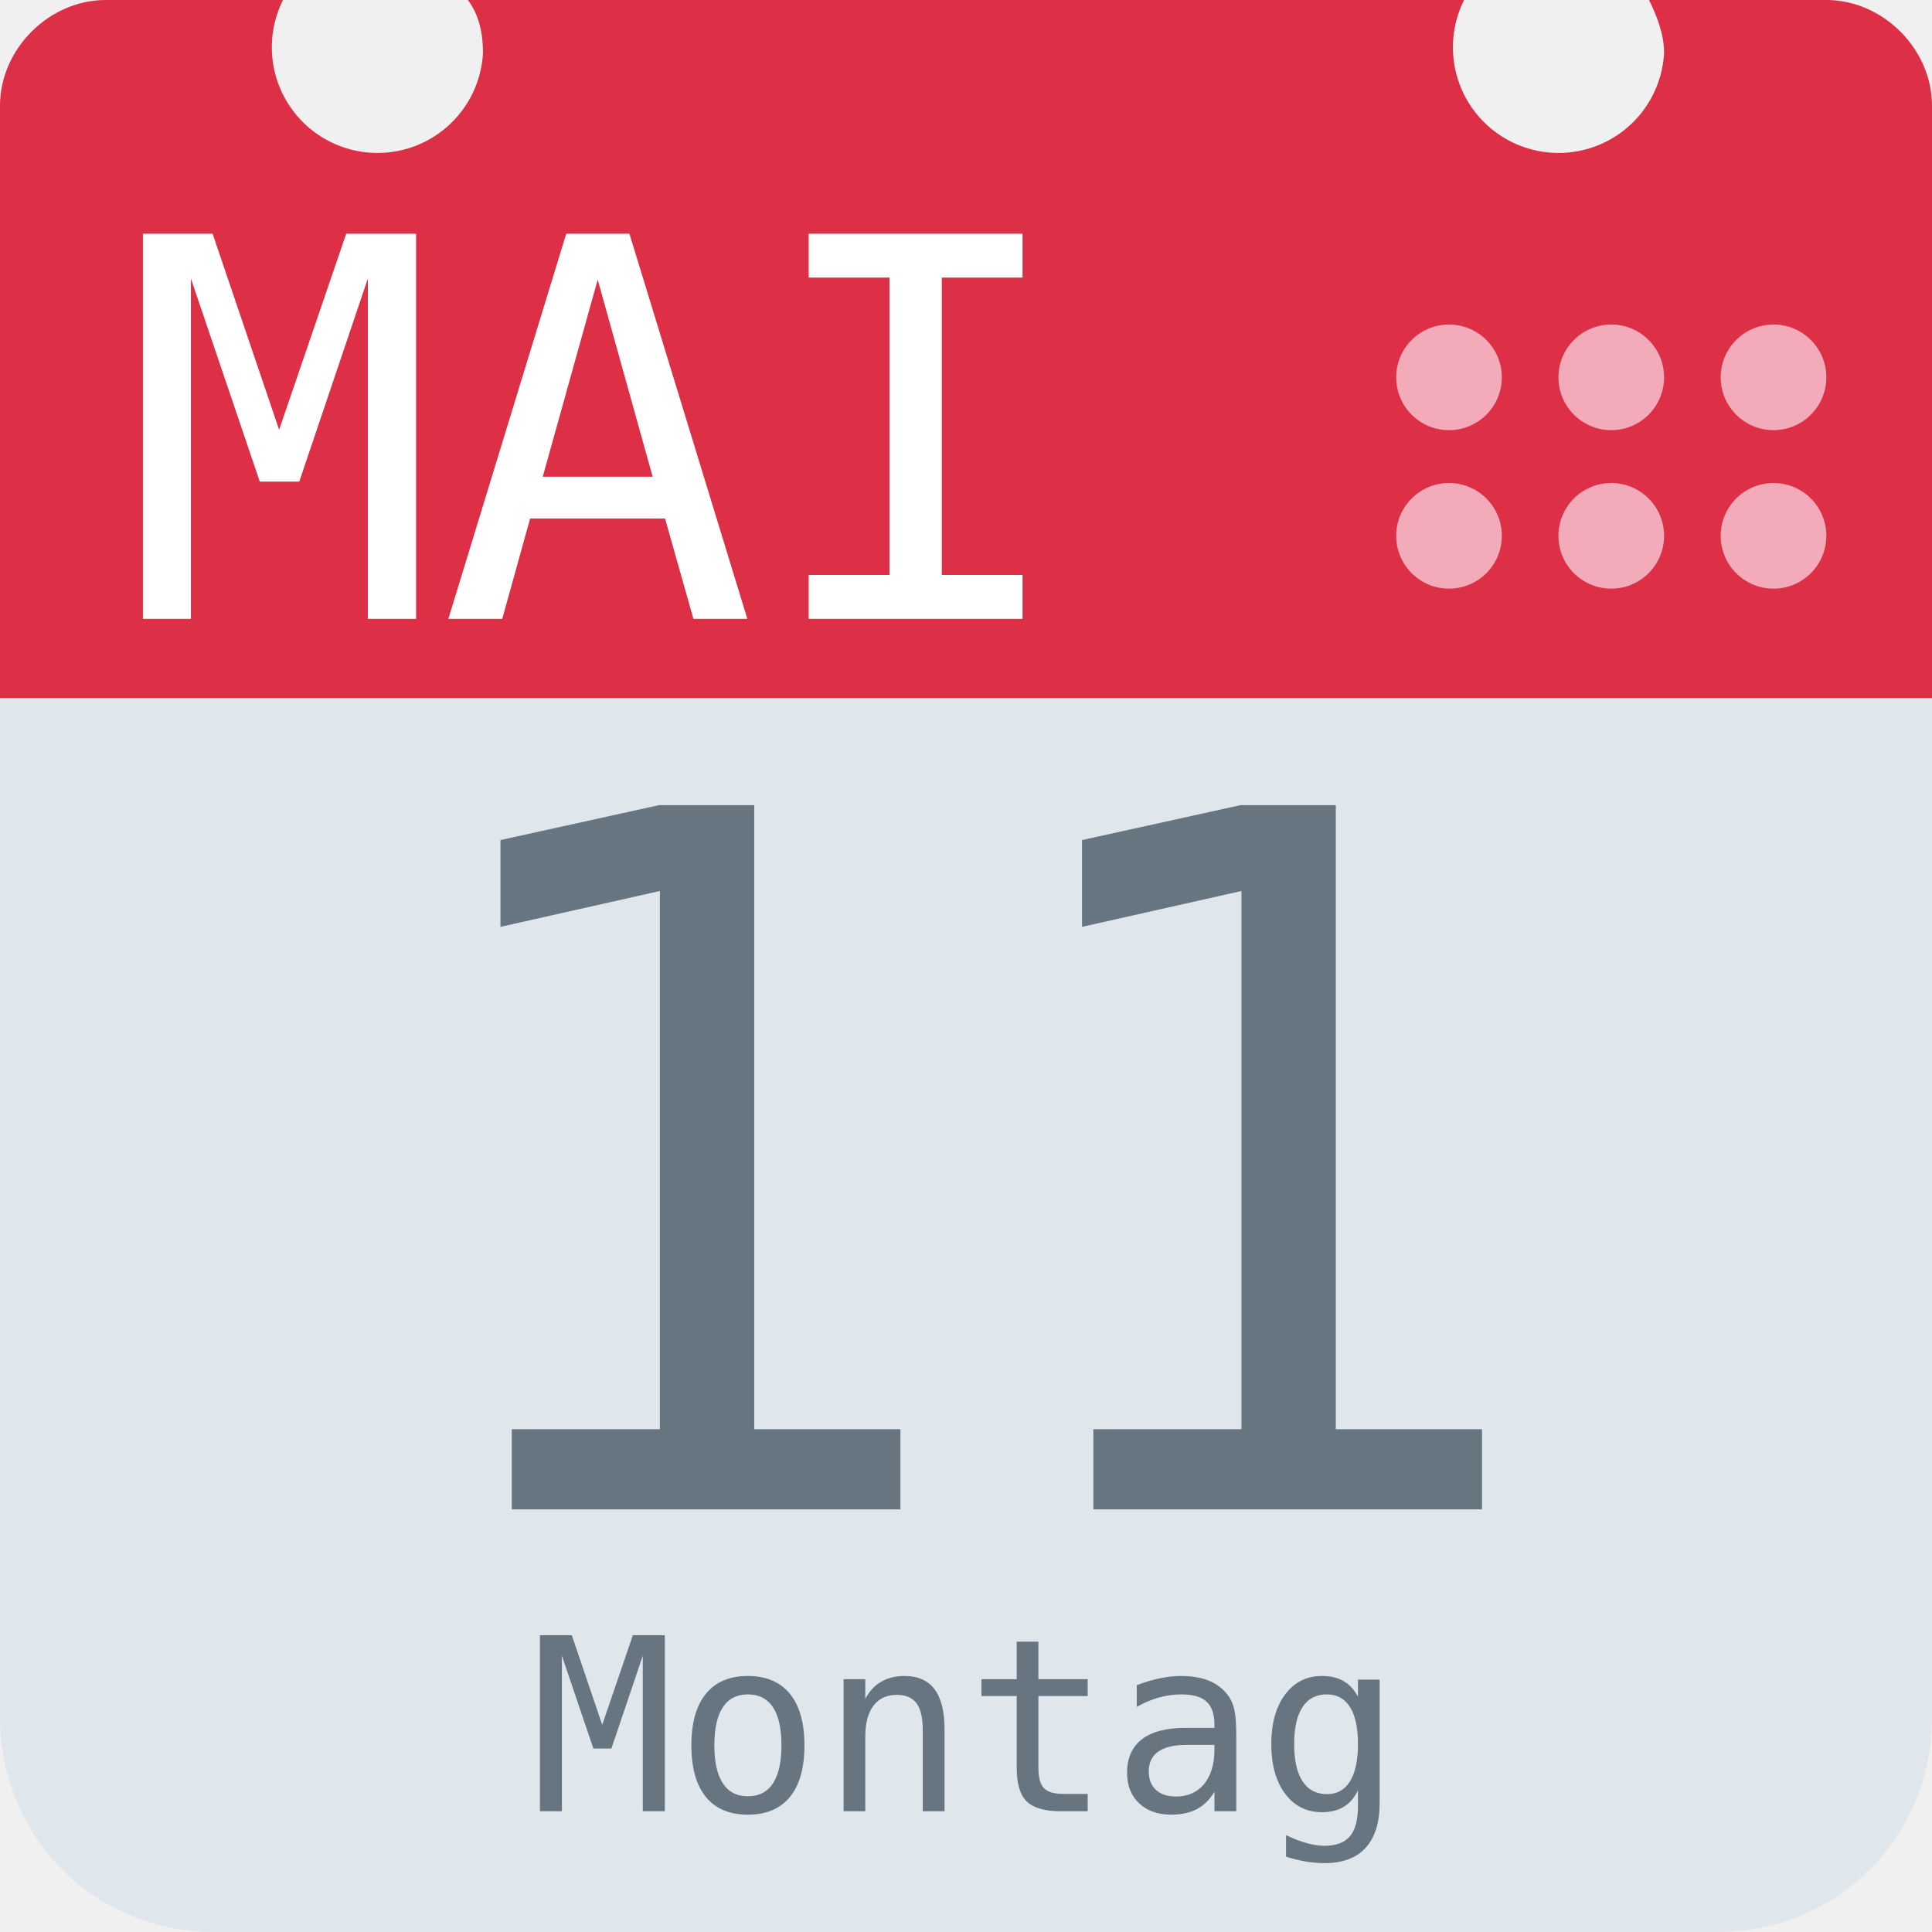
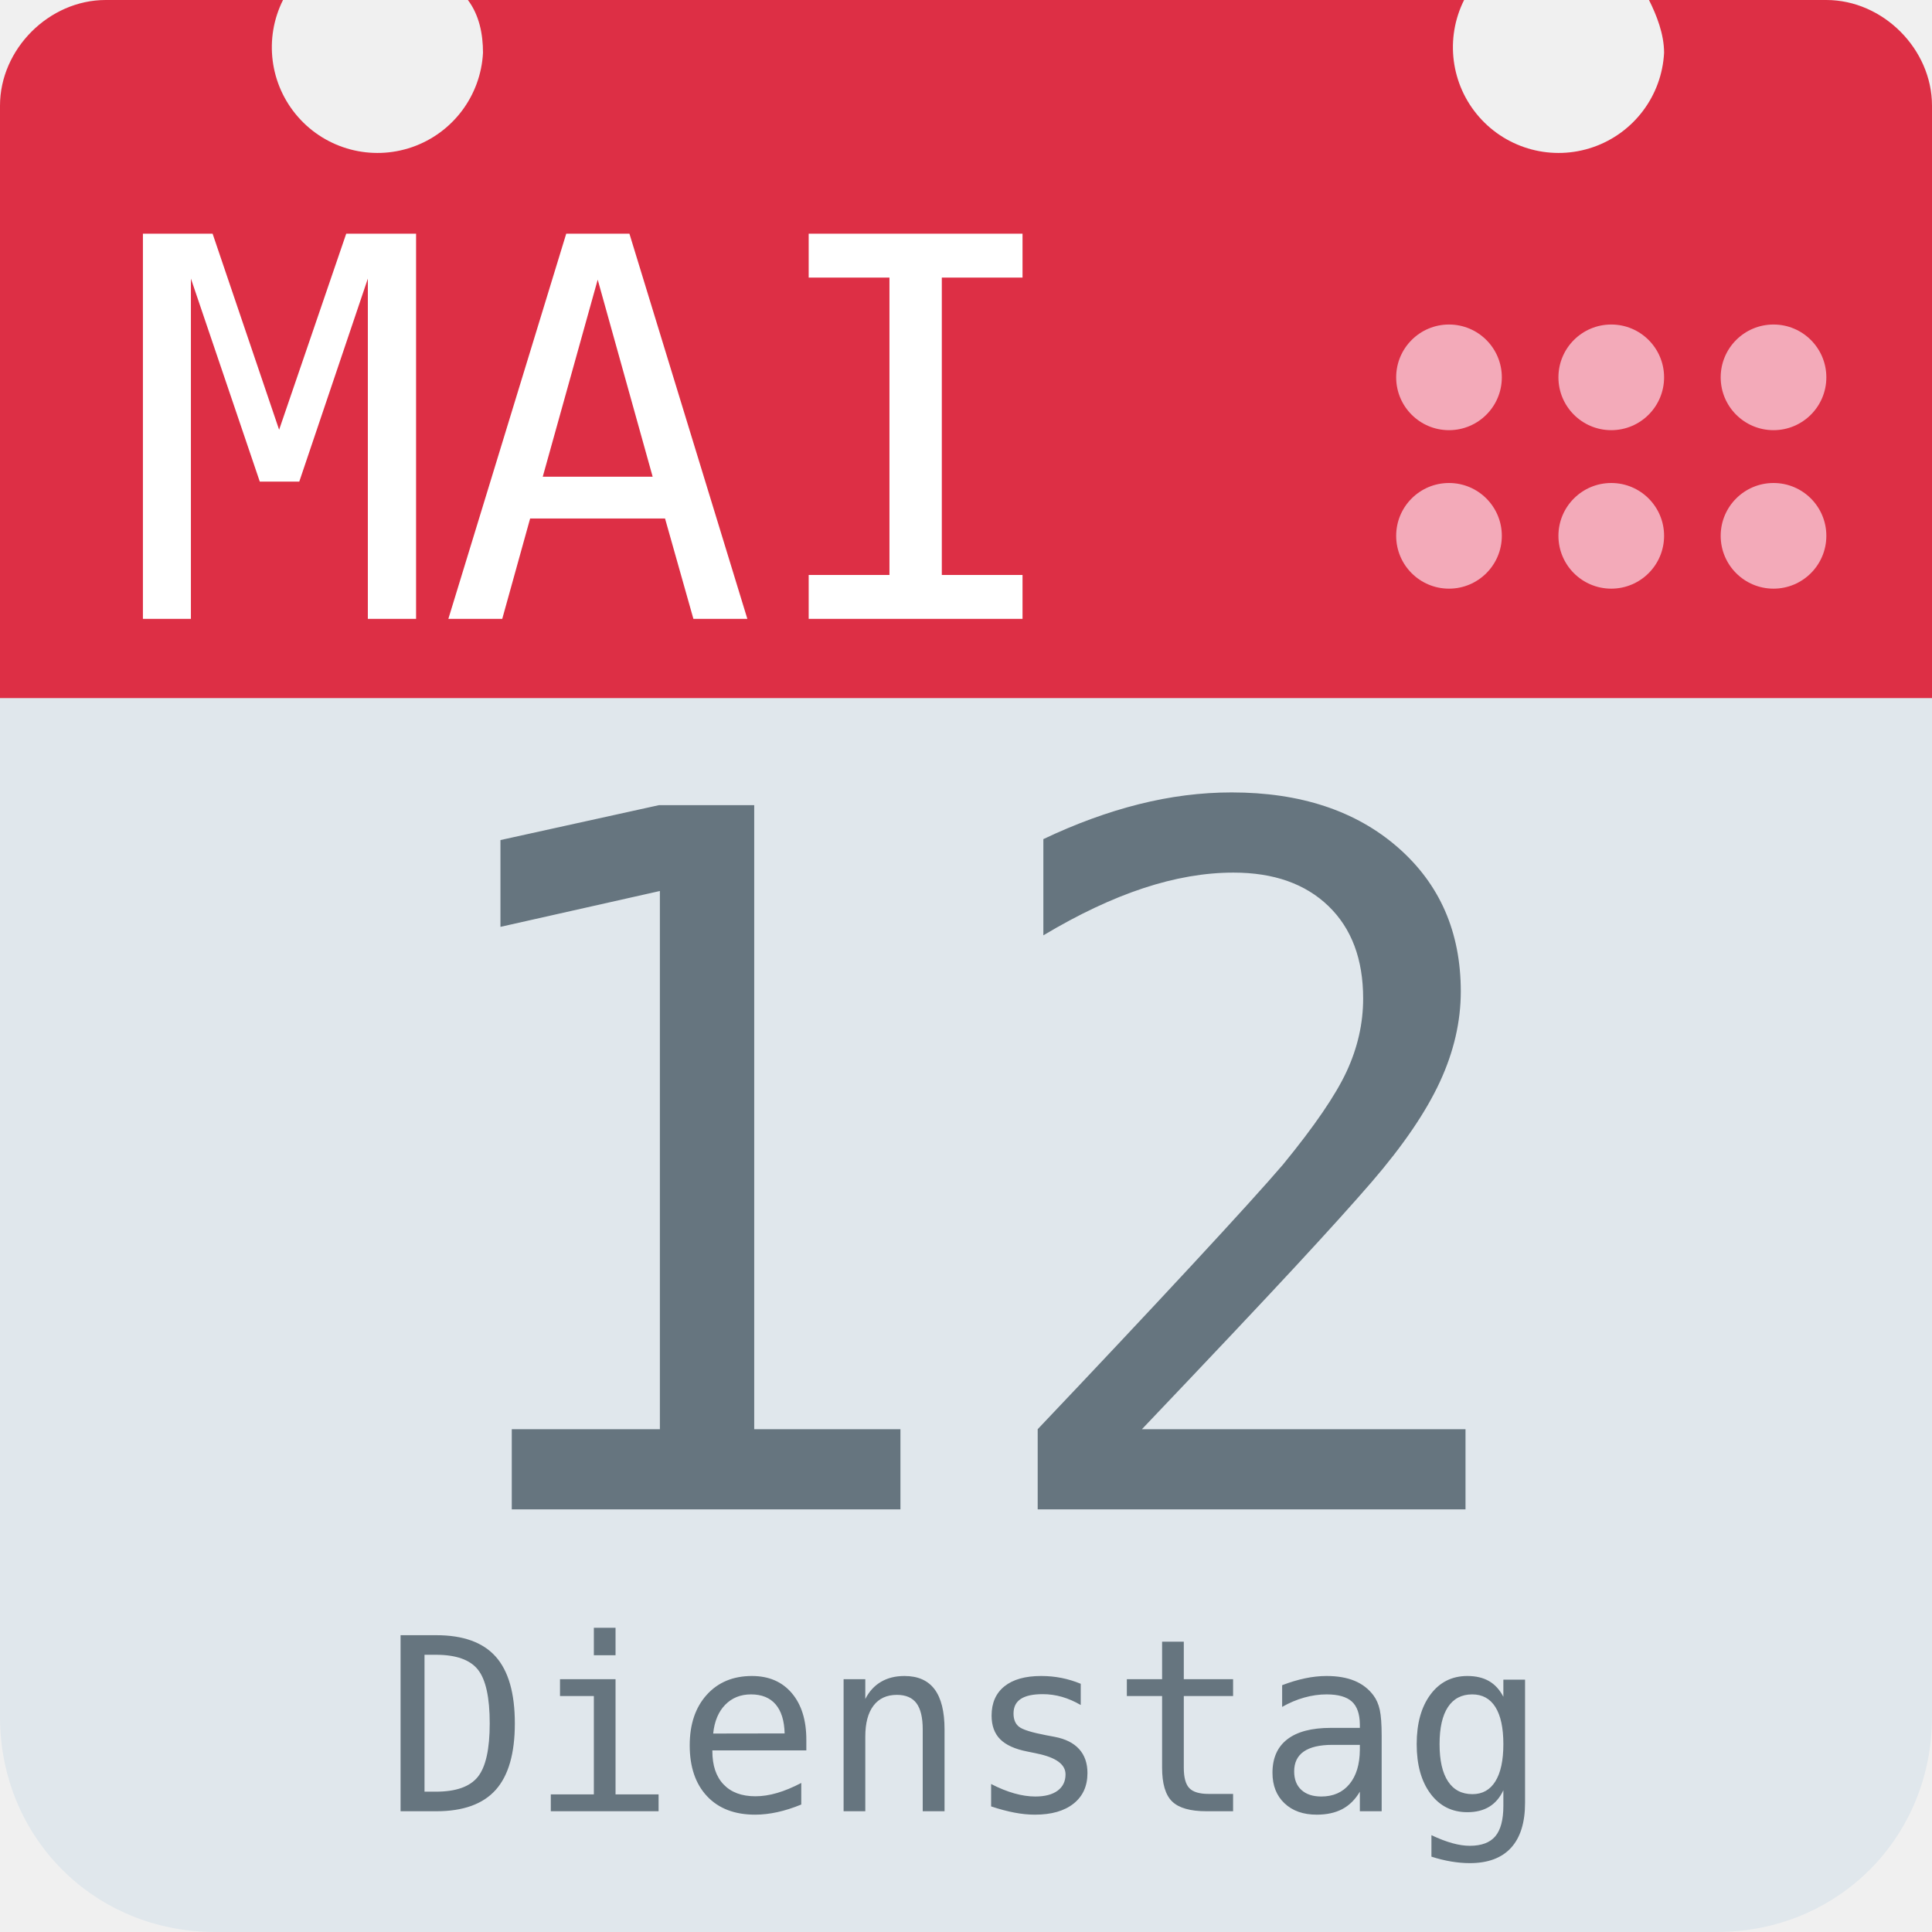
<svg xmlns="http://www.w3.org/2000/svg" aria-label="Calendar" role="img" viewBox="0 0 512 512">
  <path d="M512 455c0 32-25 57-57 57H57c-32 0-57-25-57-57V128c0-31 25-57 57-57h398c32 0 57 26 57 57z" fill="#e0e7ec" />
  <path d="M484 0h-47c2 4 4 9 4 14a28 28 0 1 1-53-14H124c3 4 4 9 4 14A28 28 0 1 1 75 0H28C13 0 0 13 0 28v157h512V28c0-15-13-28-28-28z" fill="#dd2f45" />
  <g fill="#f3aab9">
    <circle cx="470" cy="142" r="14" />
    <circle cx="470" cy="100" r="14" />
    <circle cx="427" cy="142" r="14" />
    <circle cx="427" cy="100" r="14" />
    <circle cx="384" cy="142" r="14" />
    <circle cx="384" cy="100" r="14" />
  </g>
  <text id="month" x="32" y="164" fill="#fff" font-family="monospace" font-size="140px" style="text-anchor: left">MAI</text>
-   <text id="day" x="256" y="400" fill="#66757f" font-family="monospace" font-size="256px" style="text-anchor: middle">11</text>
-   <text id="weekday" x="256" y="480" fill="#66757f" font-family="monospace" font-size="64px" style="text-anchor: middle">Montag</text>
+   <text id="day" x="256" y="400" fill="#66757f" font-family="monospace" font-size="256px" style="text-anchor: middle">12</text>
+   <text id="weekday" x="256" y="480" fill="#66757f" font-family="monospace" font-size="64px" style="text-anchor: middle">Dienstag</text>
</svg>
